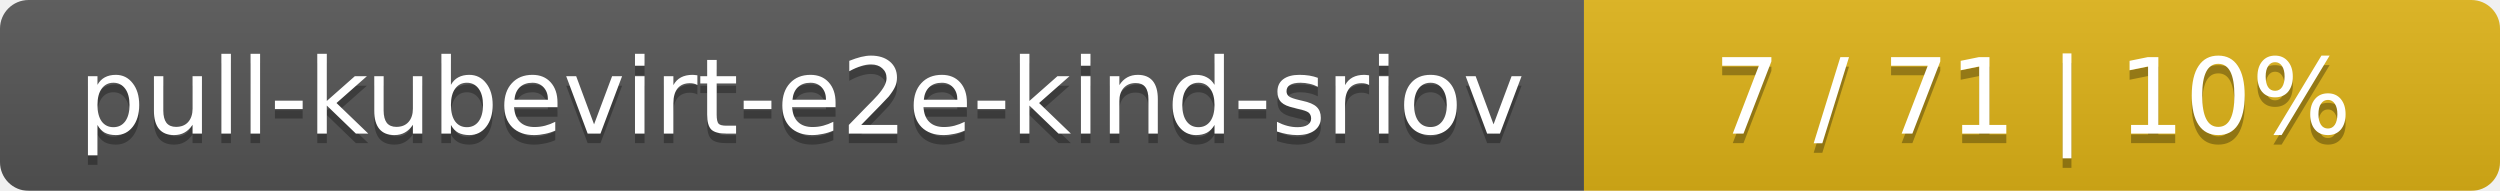
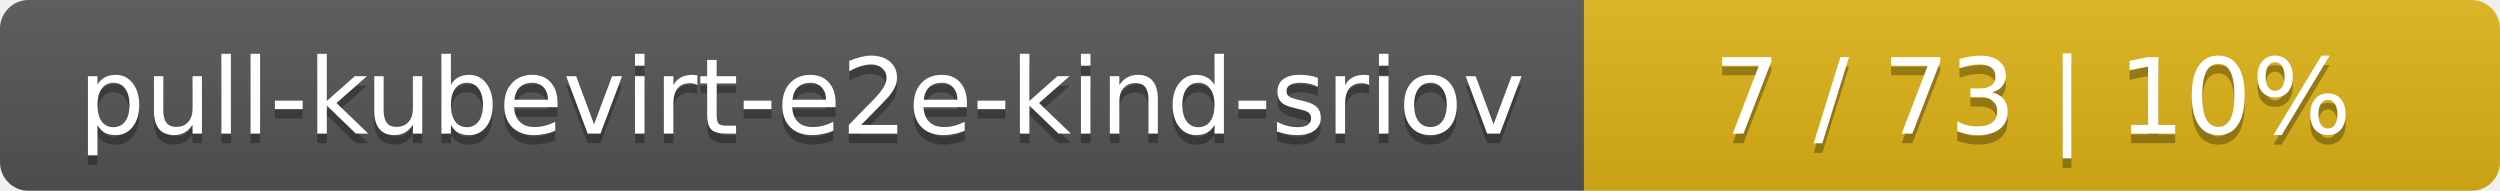
<svg xmlns="http://www.w3.org/2000/svg" width="262" height="20">
  <linearGradient id="smooth" x2="0" y2="100%">
    <stop offset="0" stop-color="#bbb" stop-opacity=".1" />
    <stop offset="1" stop-opacity=".1" />
  </linearGradient>
  <mask id="round">
    <rect width="262" height="20" rx="3" fill="#fff" />
  </mask>
  <g mask="url(#round)">
    <rect width="166" height="20" fill="#555" />
    <rect x="166" width="96" height="20" fill="#dfb317" />
    <rect width="262" height="20" fill="url(#smooth)" />
  </g>
  <g fill="#fff" text-anchor="middle" font-family="DejaVu Sans,Verdana,Geneva,sans-serif" font-size="11">
    <text x="84" y="15" fill="#010101" fill-opacity=".3">pull-kubevirt-e2e-kind-sriov</text>
    <text x="84" y="14">pull-kubevirt-e2e-kind-sriov</text>
-     <text x="213" y="15" fill="#010101" fill-opacity=".3">7 / 71    |    10%</text>
-     <text x="213" y="14">7 / 71    |    10%</text>
+     <text x="213" y="15" fill="#010101" fill-opacity=".3">7 / 73    |    10%</text>
+     <text x="213" y="14">7 / 73    |    10%</text>
  </g>
</svg>
